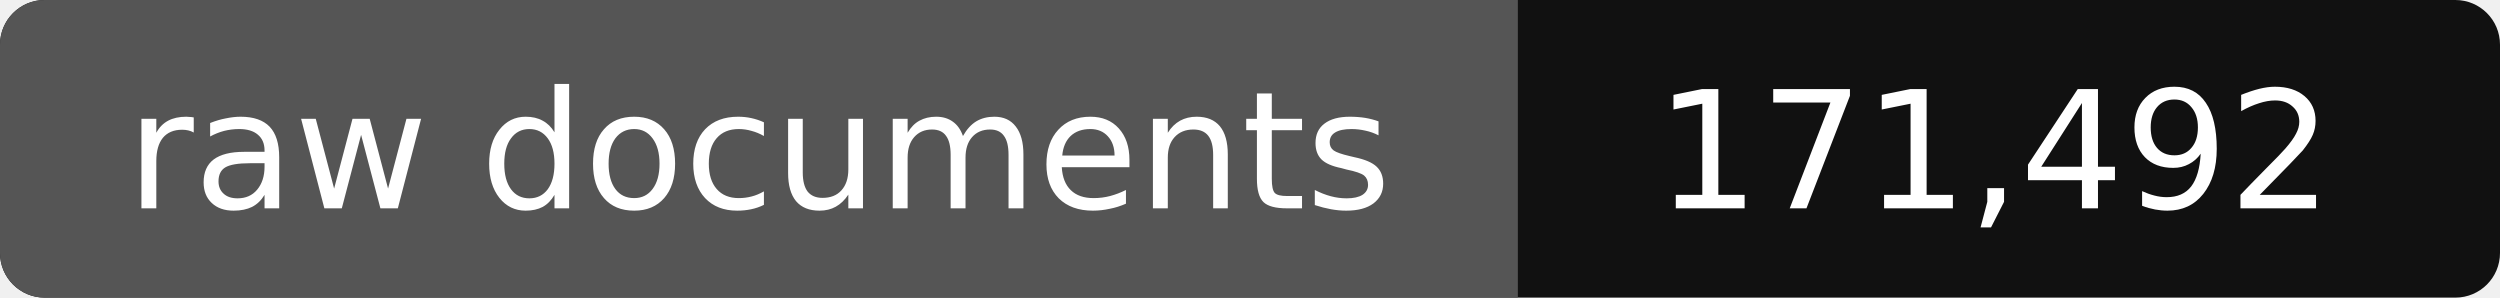
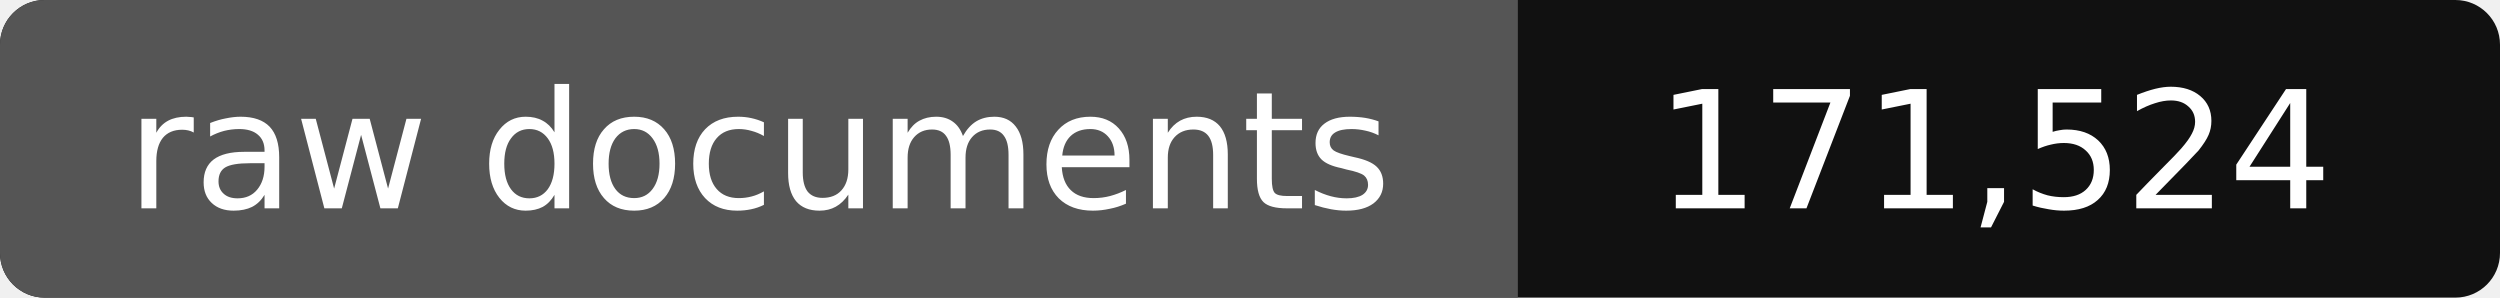
- <svg xmlns="http://www.w3.org/2000/svg" width="168" height="20" role="img" aria-label="raw documents: 171,492">
+ <svg xmlns="http://www.w3.org/2000/svg" width="168" height="20" role="img" aria-label="raw documents: 171,524">
  <rect width="168" height="20" rx="3" fill="#111" />
  <path fill="#555" d="M3 0h99v20H3a3 3 0 0 1-3-3V3a3 3 0 0 1 3-3z" />
  <g fill="#fff" text-anchor="middle" font-family="Verdana,DejaVu Sans,sans-serif" font-size="11">
    <text x="51" y="14">raw documents</text>
-     <text x="134" y="14">171,492</text>
+     <text x="134" y="14">171,524</text>
  </g>
</svg>
